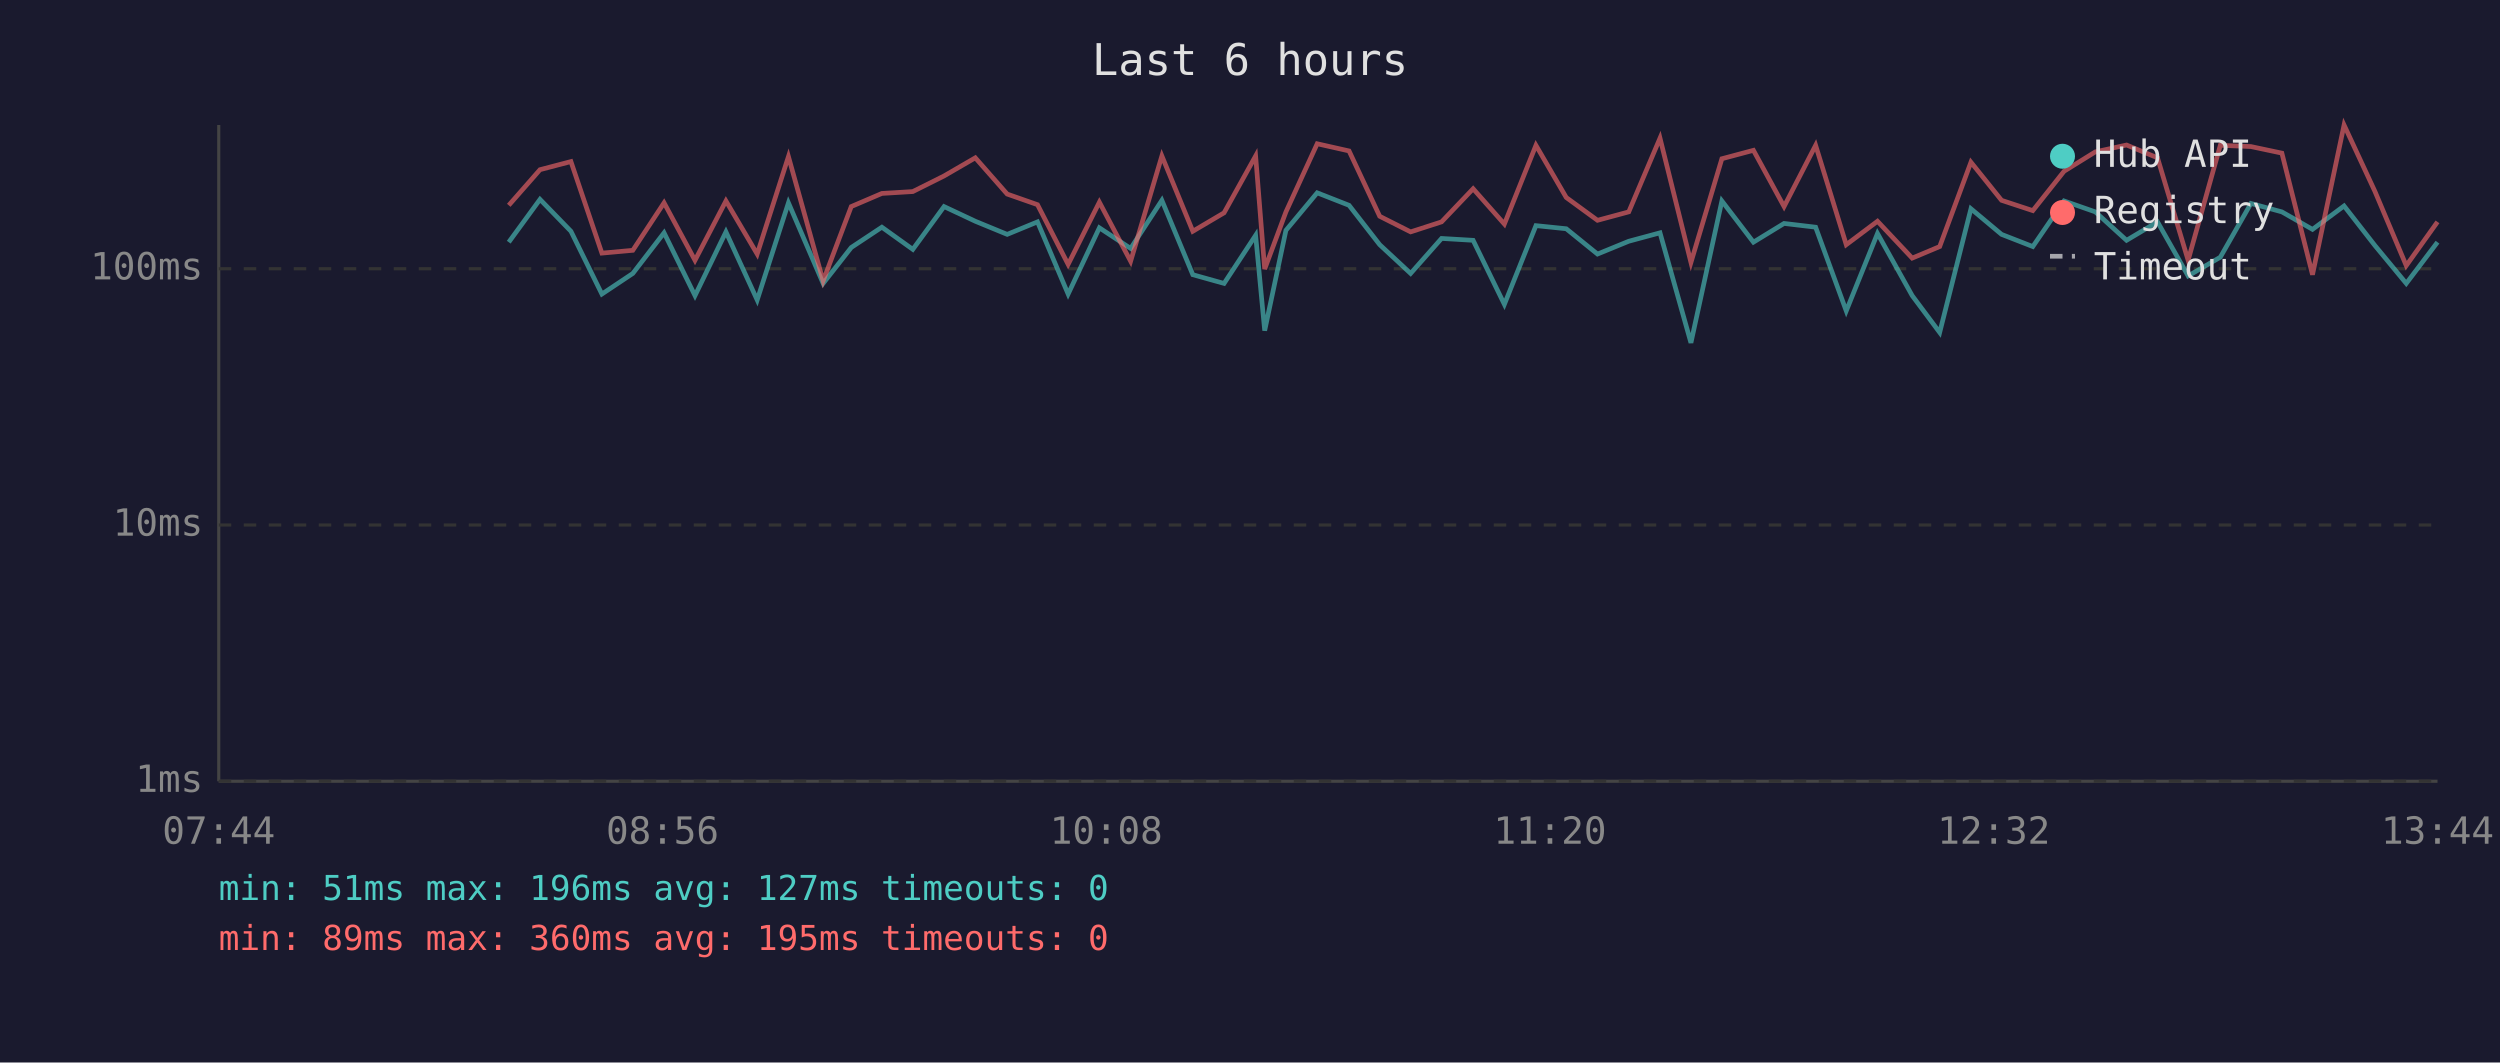
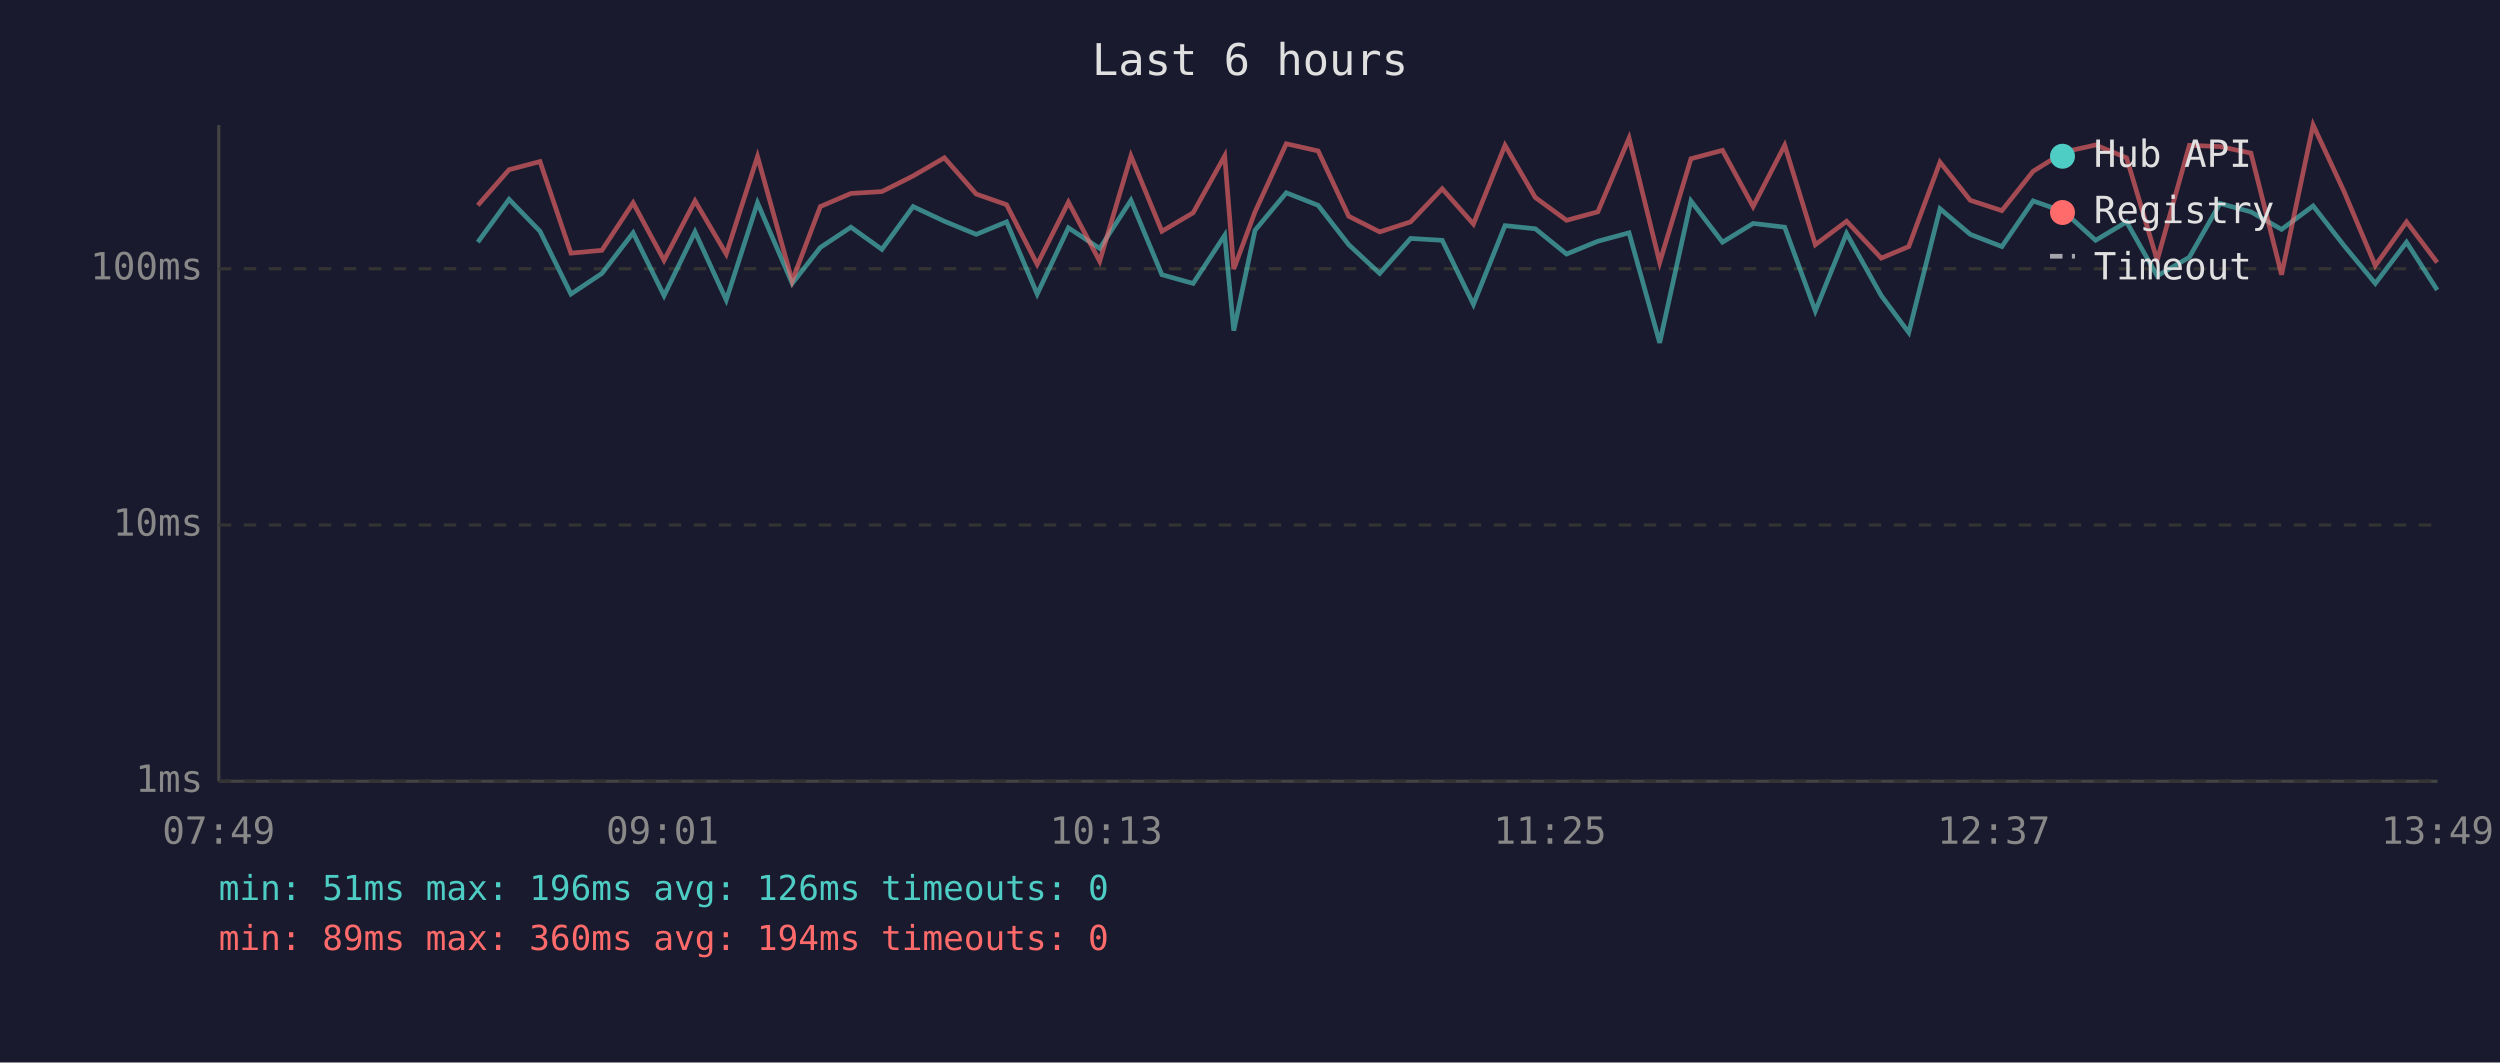
<svg xmlns="http://www.w3.org/2000/svg" viewBox="0 0 800 340" font-family="monospace" font-size="12">
  <rect width="800" height="340" fill="#1a1a2e" />
  <text x="400" y="24" fill="#e0e0e0" font-size="14" text-anchor="middle">Last 6 hours</text>
  <line x1="70" y1="40" x2="70" y2="250" stroke="#444" stroke-width="1" />
  <line x1="70" y1="250" x2="780" y2="250" stroke="#444" stroke-width="1" />
  <line x1="70" y1="250" x2="780" y2="250" stroke="#333" stroke-width="1" stroke-dasharray="4" />
  <text x="65" y="250" fill="#888" text-anchor="end" dominant-baseline="middle">1ms</text>
  <line x1="70" y1="168" x2="780" y2="168" stroke="#333" stroke-width="1" stroke-dasharray="4" />
  <text x="65" y="168" fill="#888" text-anchor="end" dominant-baseline="middle">10ms</text>
  <line x1="70" y1="86" x2="780" y2="86" stroke="#333" stroke-width="1" stroke-dasharray="4" />
  <text x="65" y="86" fill="#888" text-anchor="end" dominant-baseline="middle">100ms</text>
-   <text x="70" y="270" fill="#888" text-anchor="middle">07:44</text>
-   <text x="212" y="270" fill="#888" text-anchor="middle">08:56</text>
-   <text x="354" y="270" fill="#888" text-anchor="middle">10:08</text>
-   <text x="496" y="270" fill="#888" text-anchor="middle">11:20</text>
-   <text x="638" y="270" fill="#888" text-anchor="middle">12:32</text>
-   <text x="780" y="270" fill="#888" text-anchor="middle">13:44</text>
-   <polyline points="162.8,77.5 172.8,63.8 182.7,74.0 192.6,94.1 202.5,87.5 212.5,74.5 222.4,94.6 232.3,74.2 242.3,96.0 252.3,64.9 263.4,90.7 272.4,79.2 282.2,72.7 292.1,79.8 302.1,66.1 312.1,70.8 322.3,75.0 332.0,71.0 341.8,94.1 351.8,72.9 361.8,79.5 371.8,64.1 381.7,87.9 391.7,90.7 401.8,75.3 404.7,105.8 411.5,73.7 421.5,61.7 431.7,65.7 441.5,78.3 451.4,87.5 461.3,76.3 471.4,76.9 481.4,97.4 491.5,72.2 501.2,73.2 511.2,81.3 521.2,77.2 531.2,74.5 541.1,109.7 551.0,64.3 561.1,77.5 570.9,71.5 581.0,72.7 590.8,99.5 600.8,74.7 611.9,94.6 620.7,106.4 630.7,66.8 640.5,75.0 650.5,78.9 660.5,64.3 670.5,67.8 680.5,76.9 690.4,71.0 700.2,88.3 710.5,82.3 720.3,65.1 730.2,67.8 740.0,73.4 750.1,65.9 760.0,78.6 770.0,90.7 780.0,77.5" fill="none" stroke="#4ecdc4" stroke-width="1.5" opacity="0.6" />
-   <polyline points="162.8,65.7 172.8,54.3 182.7,51.7 192.6,81.0 202.5,80.1 212.5,64.9 222.4,83.3 232.3,64.3 242.3,81.3 252.3,50.1 263.4,89.9 272.4,66.1 282.2,61.9 292.1,61.3 302.1,56.3 312.1,50.5 322.3,62.1 332.0,65.5 341.8,84.6 351.8,64.7 361.8,83.6 371.8,49.9 381.7,74.0 391.7,68.1 401.8,49.9 404.7,86.1 411.5,67.8 421.5,46.0 431.7,48.3 441.5,69.2 451.4,74.2 461.3,71.0 471.4,60.4 481.4,71.7 491.5,46.5 501.2,63.2 511.2,70.5 521.2,67.8 531.2,44.2 541.1,84.0 551.0,50.8 561.1,48.1 570.9,66.1 581.0,46.5 590.8,78.3 600.8,70.8 611.9,82.6 620.7,78.9 630.7,51.9 640.5,64.1 650.5,67.4 660.5,54.8 670.5,48.6 680.5,46.4 690.4,50.5 700.2,83.3 710.5,46.5 720.3,46.9 730.2,49.0 740.0,87.9 750.1,40.0 760.0,61.3 770.0,85.0 780.0,71.0" fill="none" stroke="#ff6b6b" stroke-width="1.5" opacity="0.6" />
+   <text x="70" y="270" fill="#888" text-anchor="middle">07:49</text>
+   <text x="212" y="270" fill="#888" text-anchor="middle">09:01</text>
+   <text x="354" y="270" fill="#888" text-anchor="middle">10:13</text>
+   <text x="496" y="270" fill="#888" text-anchor="middle">11:25</text>
+   <text x="638" y="270" fill="#888" text-anchor="middle">12:37</text>
+   <text x="780" y="270" fill="#888" text-anchor="middle">13:49</text>
+   <polyline points="152.9,77.5 162.9,63.8 172.8,74.0 182.7,94.1 192.6,87.5 202.6,74.5 212.5,94.6 222.4,74.2 232.4,96.0 242.4,64.9 253.5,90.7 262.5,79.2 272.3,72.7 282.2,79.8 292.2,66.1 302.2,70.8 312.4,75.0 322.1,71.0 331.9,94.1 341.9,72.9 351.9,79.5 361.9,64.1 371.8,87.9 381.8,90.7 391.9,75.3 394.8,105.8 401.6,73.7 411.6,61.7 421.8,65.7 431.6,78.3 441.5,87.5 451.4,76.3 461.5,76.9 471.5,97.4 481.6,72.2 491.3,73.2 501.3,81.3 511.3,77.2 521.3,74.5 531.1,109.7 541.1,64.3 551.2,77.5 561.0,71.5 571.1,72.7 580.9,99.5 590.9,74.7 602.0,94.6 610.8,106.4 620.8,66.8 630.5,75.0 640.6,78.9 650.6,64.3 660.6,67.8 670.6,76.9 680.5,71.0 690.3,88.3 700.6,82.3 710.4,65.1 720.3,67.8 730.1,73.4 740.2,65.9 750.1,78.6 760.1,90.7 770.1,77.5 779.9,92.8" fill="none" stroke="#4ecdc4" stroke-width="1.5" opacity="0.6" />
+   <polyline points="152.9,65.7 162.9,54.3 172.8,51.7 182.7,81.0 192.6,80.1 202.6,64.9 212.5,83.3 222.4,64.3 232.4,81.3 242.4,50.1 253.5,89.9 262.5,66.1 272.3,61.9 282.2,61.3 292.2,56.3 302.2,50.5 312.4,62.1 322.1,65.5 331.9,84.6 341.9,64.7 351.9,83.6 361.9,49.9 371.8,74.0 381.8,68.1 391.9,49.9 394.8,86.1 401.6,67.8 411.6,46.0 421.8,48.3 431.6,69.2 441.5,74.2 451.4,71.0 461.5,60.4 471.5,71.7 481.6,46.5 491.3,63.2 501.3,70.5 511.3,67.8 521.3,44.2 531.1,84.0 541.1,50.8 551.2,48.1 561.0,66.1 571.1,46.5 580.9,78.3 590.9,70.8 602.0,82.6 610.8,78.9 620.8,51.9 630.5,64.1 640.6,67.4 650.6,54.8 660.6,48.6 670.6,46.4 680.5,50.5 690.3,83.3 700.6,46.5 710.4,46.9 720.3,49.0 730.1,87.9 740.2,40.0 750.1,61.3 760.1,85.0 770.1,71.0 779.9,84.0" fill="none" stroke="#ff6b6b" stroke-width="1.5" opacity="0.6" />
  <circle cx="660" cy="50" r="4" fill="#4ecdc4" />
  <text x="670" y="50" fill="#e0e0e0" dominant-baseline="middle">Hub API</text>
  <circle cx="660" cy="68" r="4" fill="#ff6b6b" />
  <text x="670" y="68" fill="#e0e0e0" dominant-baseline="middle">Registry</text>
  <line x1="656" y1="82" x2="664" y2="82" stroke="#e0e0e0" stroke-width="1.5" stroke-dasharray="4,3" opacity="0.7" />
  <text x="670" y="86" fill="#e0e0e0" dominant-baseline="middle">Timeout</text>
-   <text x="70" y="288" fill="#4ecdc4" font-size="11">min: 51ms  max: 196ms  avg: 127ms  timeouts: 0</text>
-   <text x="70" y="304" fill="#ff6b6b" font-size="11">min: 89ms  max: 360ms  avg: 195ms  timeouts: 0</text>
+   <text x="70" y="288" fill="#4ecdc4" font-size="11">min: 51ms  max: 196ms  avg: 126ms  timeouts: 0</text>
+   <text x="70" y="304" fill="#ff6b6b" font-size="11">min: 89ms  max: 360ms  avg: 194ms  timeouts: 0</text>
</svg>
